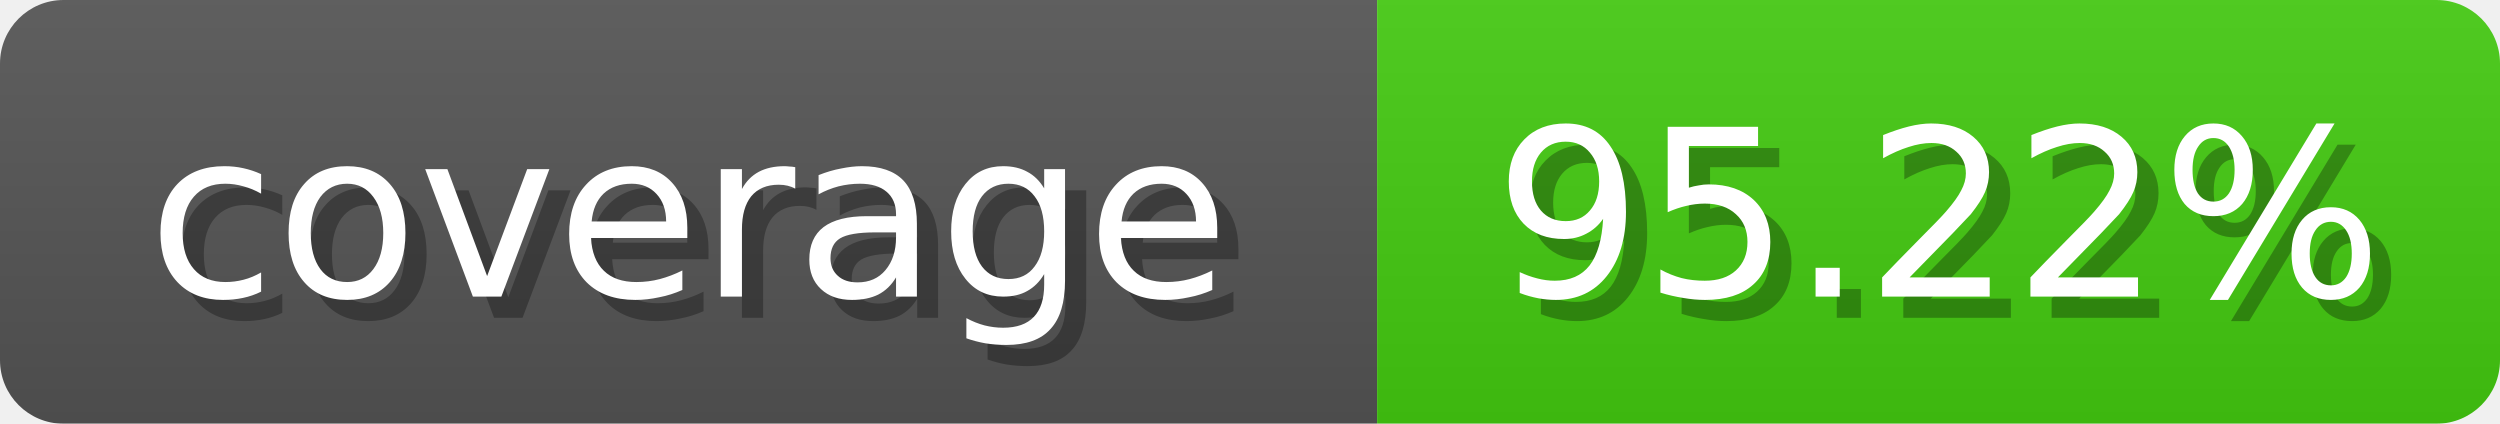
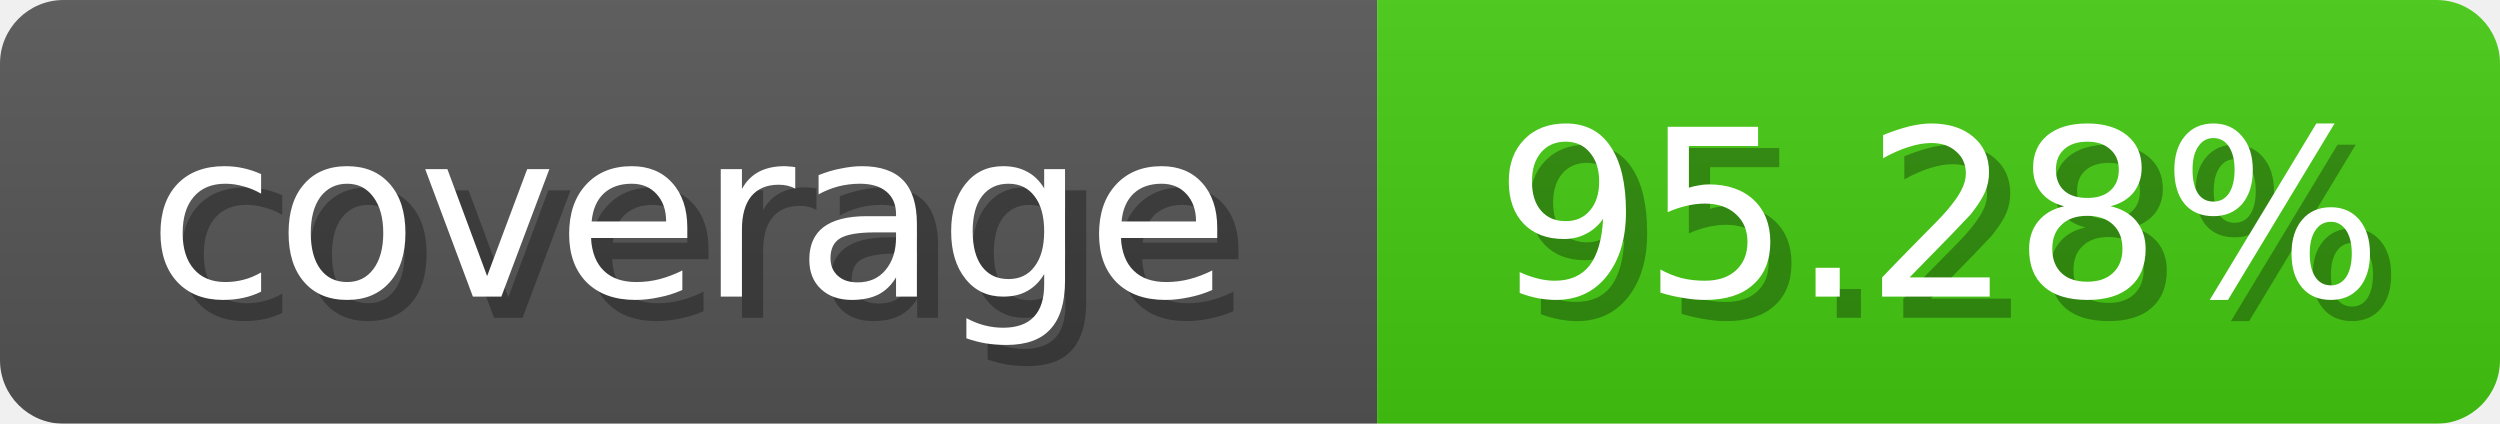
<svg xmlns="http://www.w3.org/2000/svg" width="118" height="20">
  <linearGradient id="b" x2="0" y2="100%">
    <stop offset="0" stop-color="#bbb" stop-opacity=".1" />
    <stop offset="1" stop-opacity=".1" />
  </linearGradient>
  <mask id="anybadge_1">
    <rect width="118" height="20" rx="3" fill="#fff" />
  </mask>
  <g mask="url(#anybadge_1)">
    <path fill="#555" d="M0 0h65v20H0z" />
    <path fill="#4c1" d="M65 0h53v20H65z" />
    <path fill="url(#b)" d="M0 0h118v20H0z" />
  </g>
  <g fill="#fff" text-anchor="middle" font-family="DejaVu Sans,Verdana,Geneva,sans-serif" font-size="11">
    <text x="33.5" y="15" fill="#010101" fill-opacity=".3">coverage</text>
    <text x="32.5" y="14">coverage</text>
  </g>
  <g fill="#fff" text-anchor="middle" font-family="DejaVu Sans,Verdana,Geneva,sans-serif" font-size="11">
-     <text x="92.5" y="15" fill="#010101" fill-opacity=".3">95.22%</text>
-     <text x="91.5" y="14">95.22%</text>
+     <text x="92.5" y="15" fill="#010101" fill-opacity=".3">95.28%</text>
+     <text x="91.5" y="14">95.28%</text>
  </g>
</svg>
